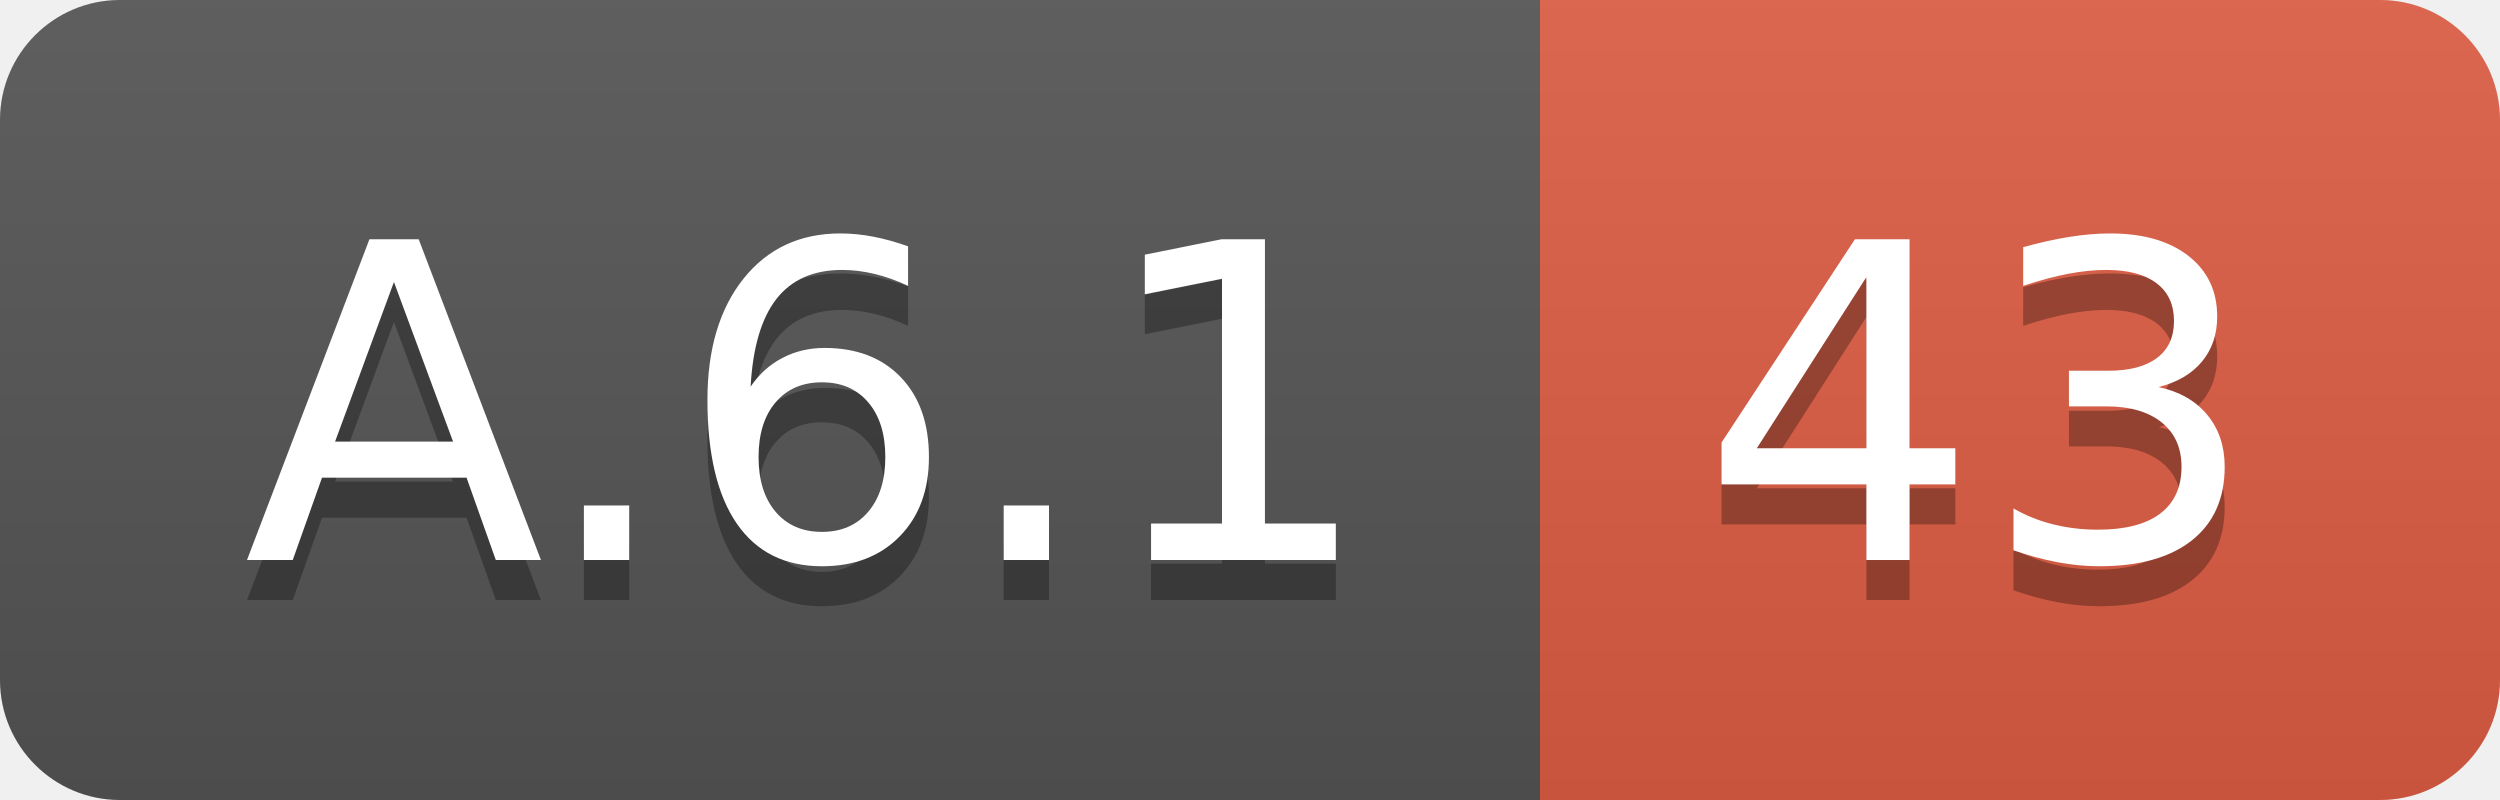
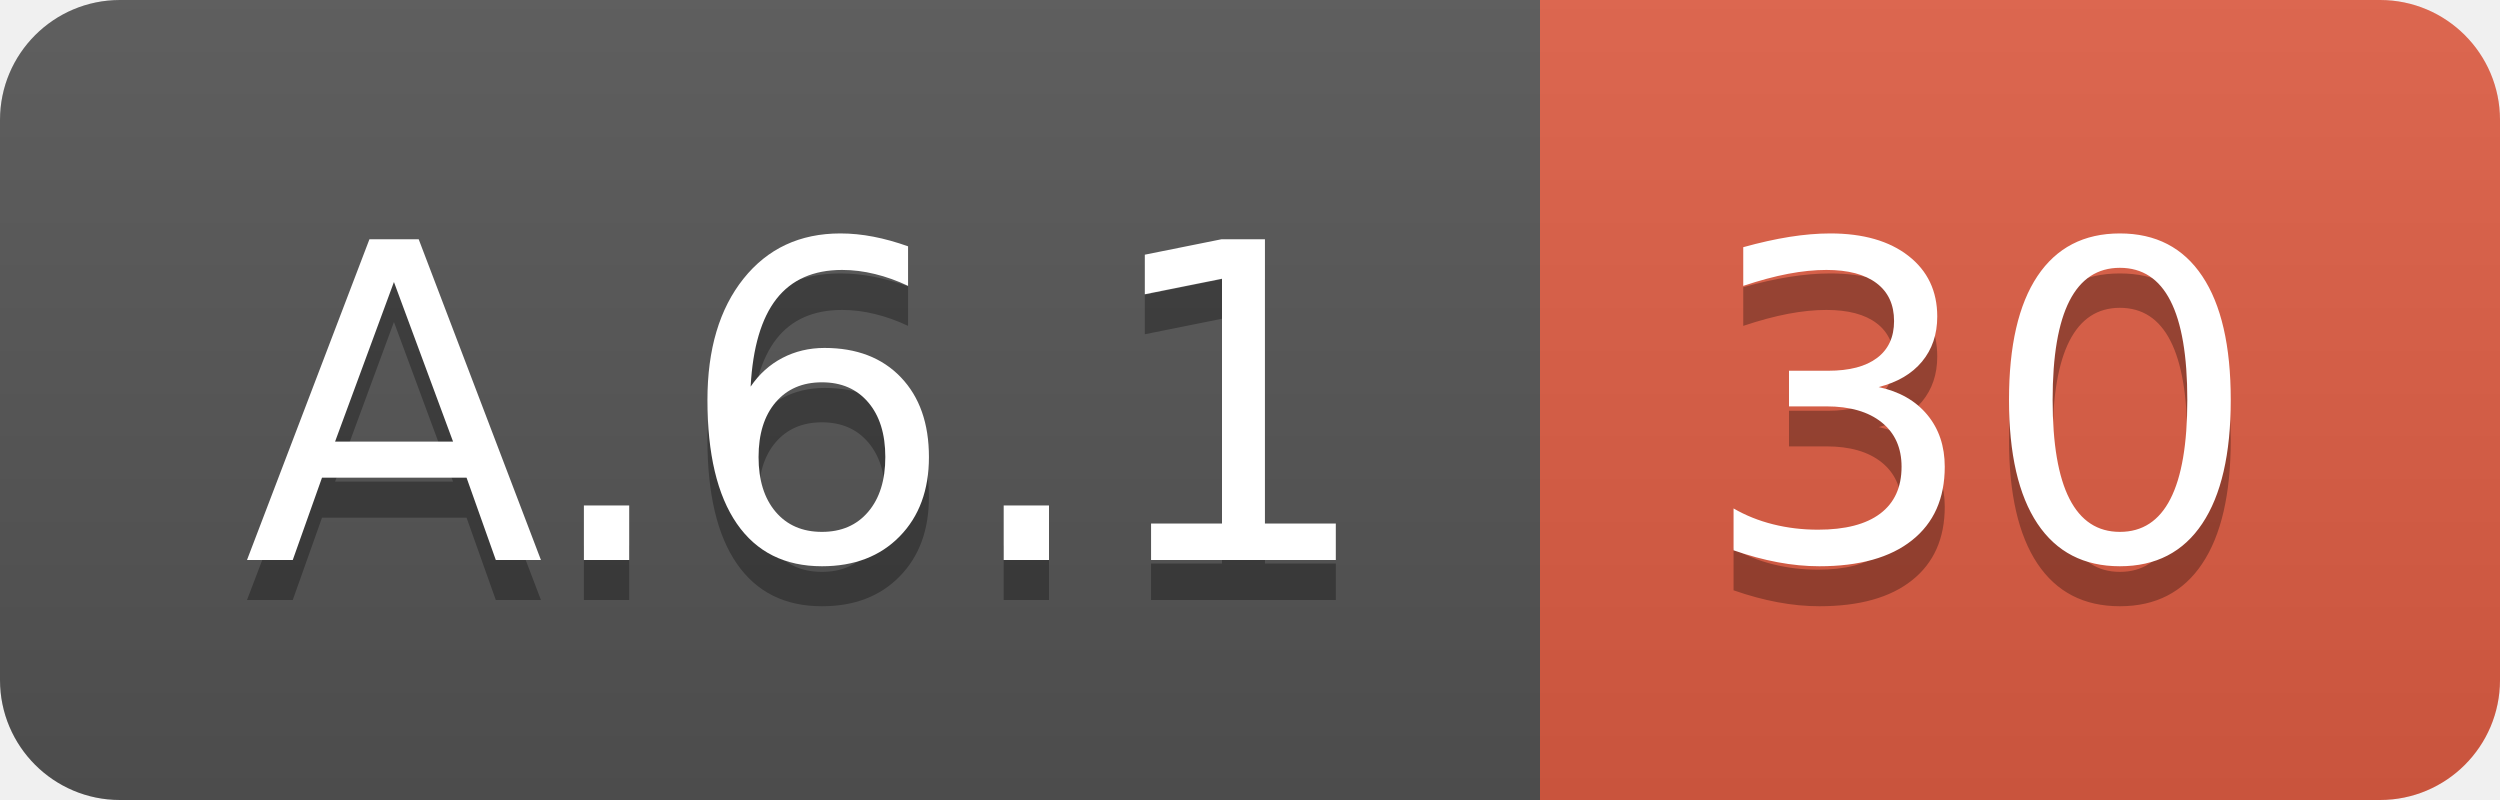
<svg xmlns="http://www.w3.org/2000/svg" width="62.5" height="20">
  <linearGradient id="smooth" x2="0" y2="100%">
    <stop offset="0" stop-color="#bbb" stop-opacity=".1" />
    <stop offset="1" stop-opacity=".1" />
  </linearGradient>
  <clipPath id="round">
    <rect width="62.5" height="20" rx="3" fill="#fff" />
  </clipPath>
  <g clip-path="url(#round)">
    <rect width="38.5" height="20" fill="#555" />
    <rect x="38.5" width="24.0" height="20" fill="#e05d44" />
    <rect width="62.5" height="20" fill="url(#smooth)" />
  </g>
  <g fill="#fff" text-anchor="middle" font-family="DejaVu Sans,Verdana,Geneva,sans-serif" font-size="110">
    <text x="202.5" y="150" fill="#010101" fill-opacity=".3" transform="scale(0.1)" textLength="285.0" lengthAdjust="spacing">A.6.1</text>
    <text x="202.5" y="140" transform="scale(0.1)" textLength="285.0" lengthAdjust="spacing">A.6.1</text>
-     <text x="495.0" y="150" fill="#010101" fill-opacity=".3" transform="scale(0.1)" textLength="140.0" lengthAdjust="spacing">43</text>
-     <text x="495.0" y="140" transform="scale(0.1)" textLength="140.0" lengthAdjust="spacing">43</text>
+     <text x="495.0" y="150" fill="#010101" fill-opacity=".3" transform="scale(0.1)" textLength="140.0" lengthAdjust="spacing">30</text>
+     <text x="495.0" y="140" transform="scale(0.1)" textLength="140.0" lengthAdjust="spacing">30</text>
  </g>
</svg>
